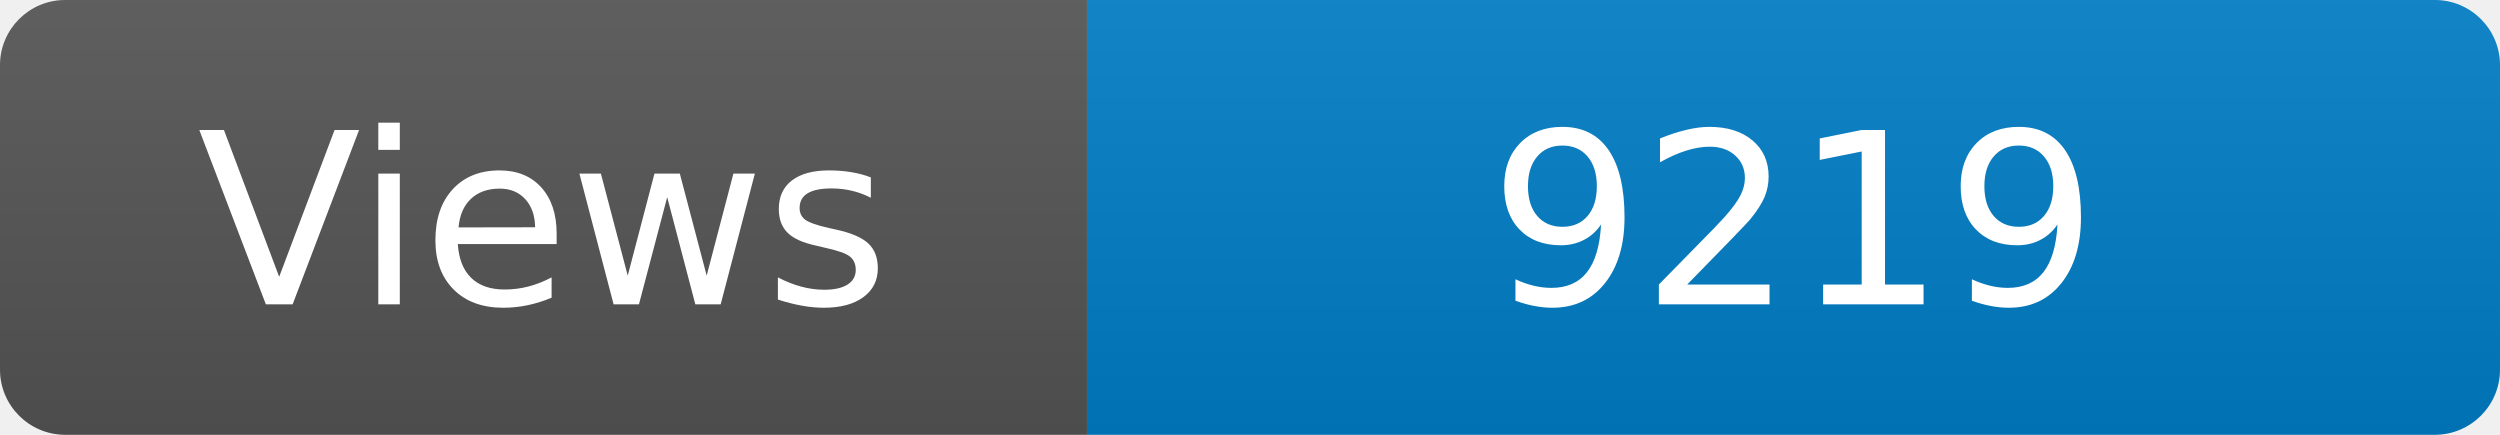
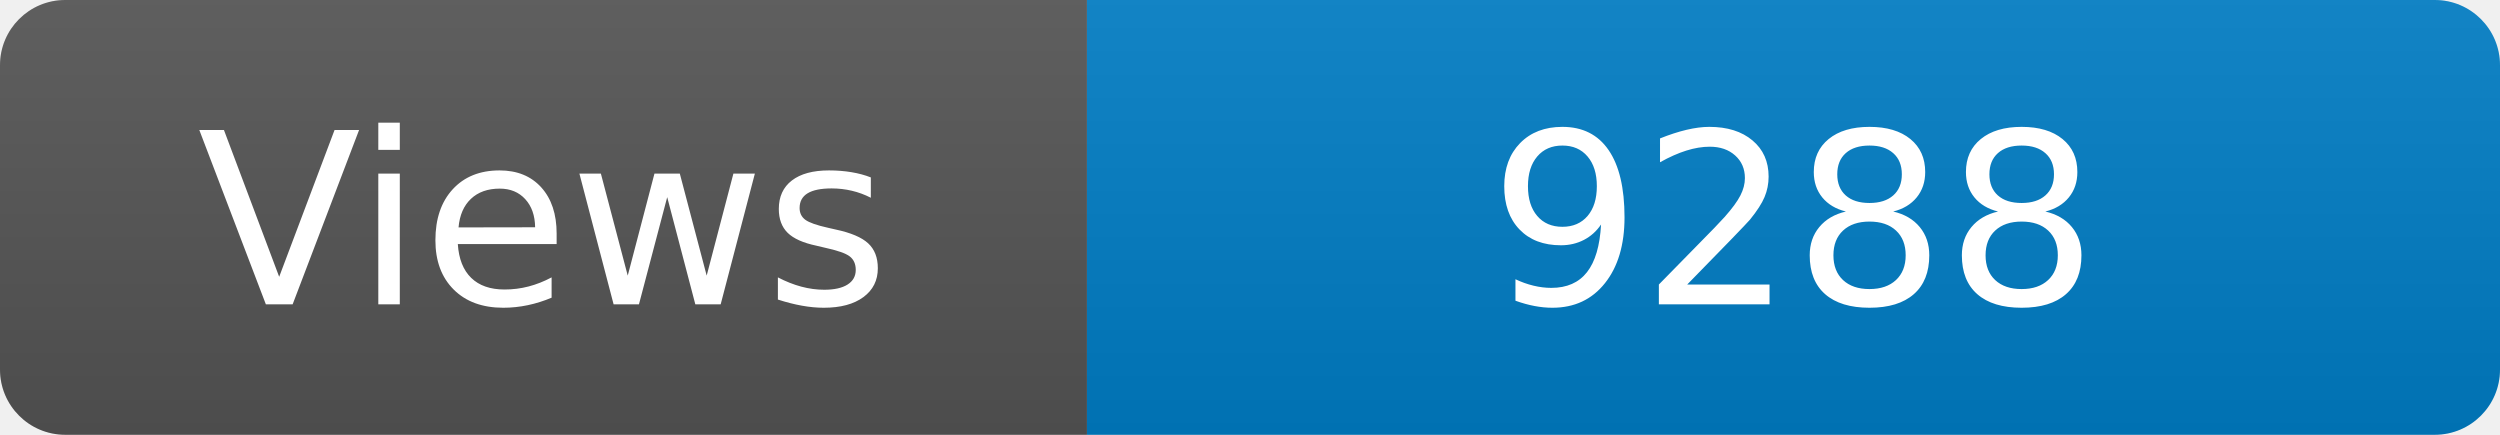
<svg xmlns="http://www.w3.org/2000/svg" width="115" height="20" role="img" aria-label="Maintained?: yes">
  <linearGradient id="s" x2="0" y2="100%">
    <stop offset="0" stop-color="#bbb" stop-opacity=".1" />
    <stop offset="1" stop-opacity=".1" />
  </linearGradient>
  <clipPath id="r">
    <rect width="115" height="20" rx="3" fill="#fff" />
  </clipPath>
  <g clip-path="url(#r)">
    <rect width="50" height="20" fill="#555" />
    <rect x="50" width="160" height="20" fill="#007ec6" />
    <rect width="115" height="20" fill="url(#s)" />
  </g>
  <g fill="#fff" text-anchor="middle" font-family="Verdana,Geneva,DejaVu Sans,sans-serif" font-size="110">
    <text x="250" y="140" transform="scale(.1)" fill="#fff">Views</text>
-     <text x="825" y="140" transform="scale(.1)" fill="#fff">9219</text>
+     <text x="825" y="140" transform="scale(.1)" fill="#fff">9288</text>
  </g>
</svg>
